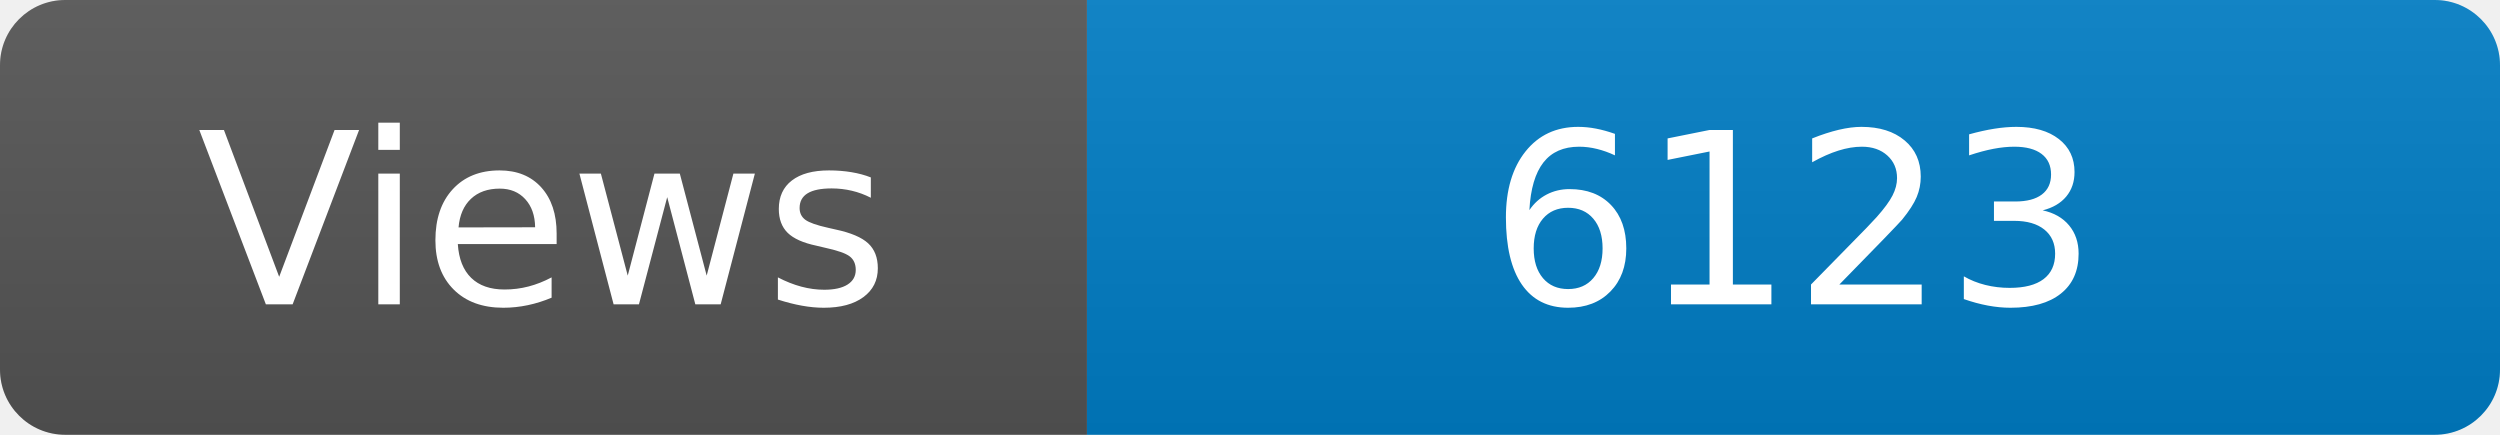
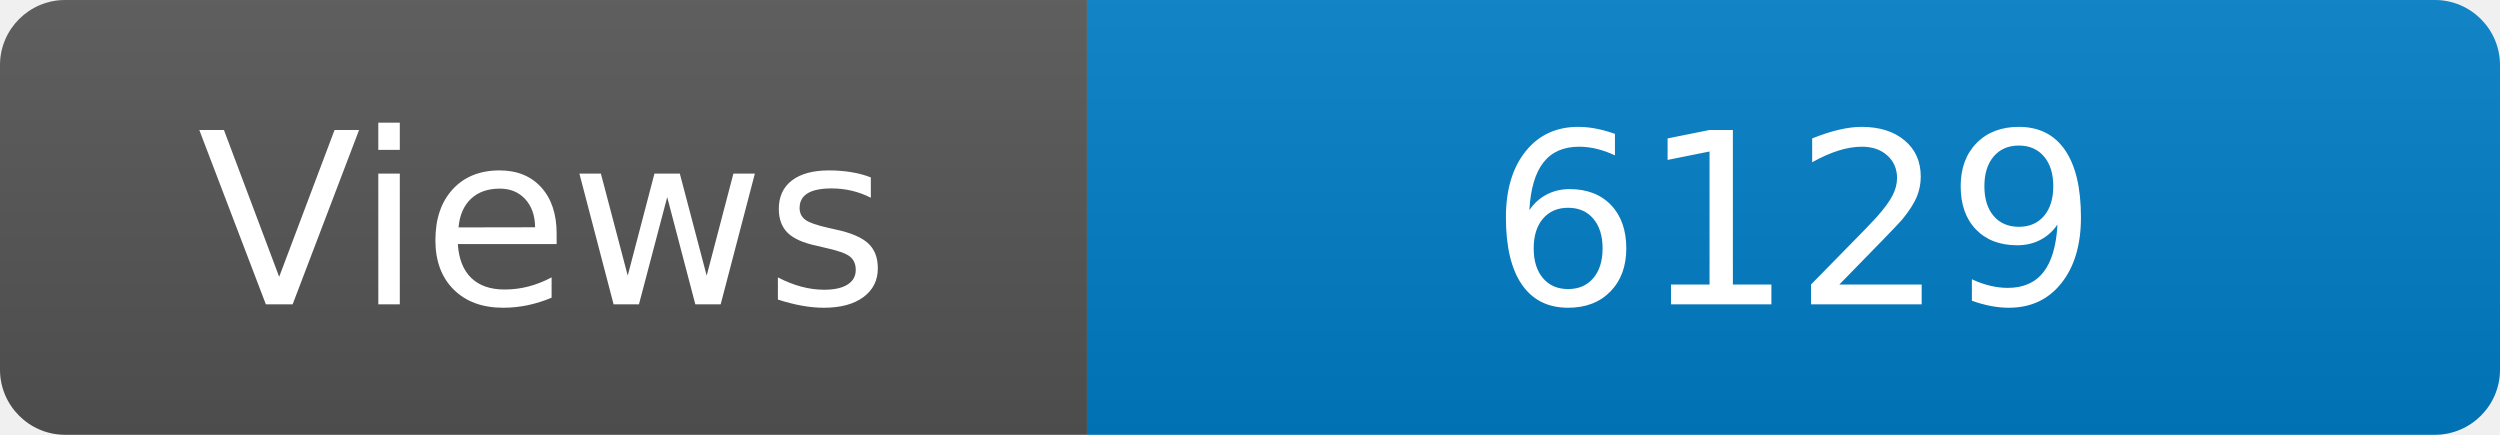
<svg xmlns="http://www.w3.org/2000/svg" width="115" height="20" role="img" aria-label="Maintained?: yes">
  <linearGradient id="s" x2="0" y2="100%">
    <stop offset="0" stop-color="#bbb" stop-opacity=".1" />
    <stop offset="1" stop-opacity=".1" />
  </linearGradient>
  <clipPath id="r">
    <rect width="115" height="20" rx="3" fill="#fff" />
  </clipPath>
  <g clip-path="url(#r)">
    <rect width="50" height="20" fill="#555" />
    <rect x="50" width="160" height="20" fill="#007ec6" />
    <rect width="115" height="20" fill="url(#s)" />
  </g>
  <g fill="#fff" text-anchor="middle" font-family="Verdana,Geneva,DejaVu Sans,sans-serif" font-size="110">
    <text x="250" y="140" transform="scale(.1)" fill="#fff">Views</text>
-     <text x="825" y="140" transform="scale(.1)" fill="#fff">6123</text>
+     <text x="825" y="140" transform="scale(.1)" fill="#fff">6129</text>
  </g>
</svg>
